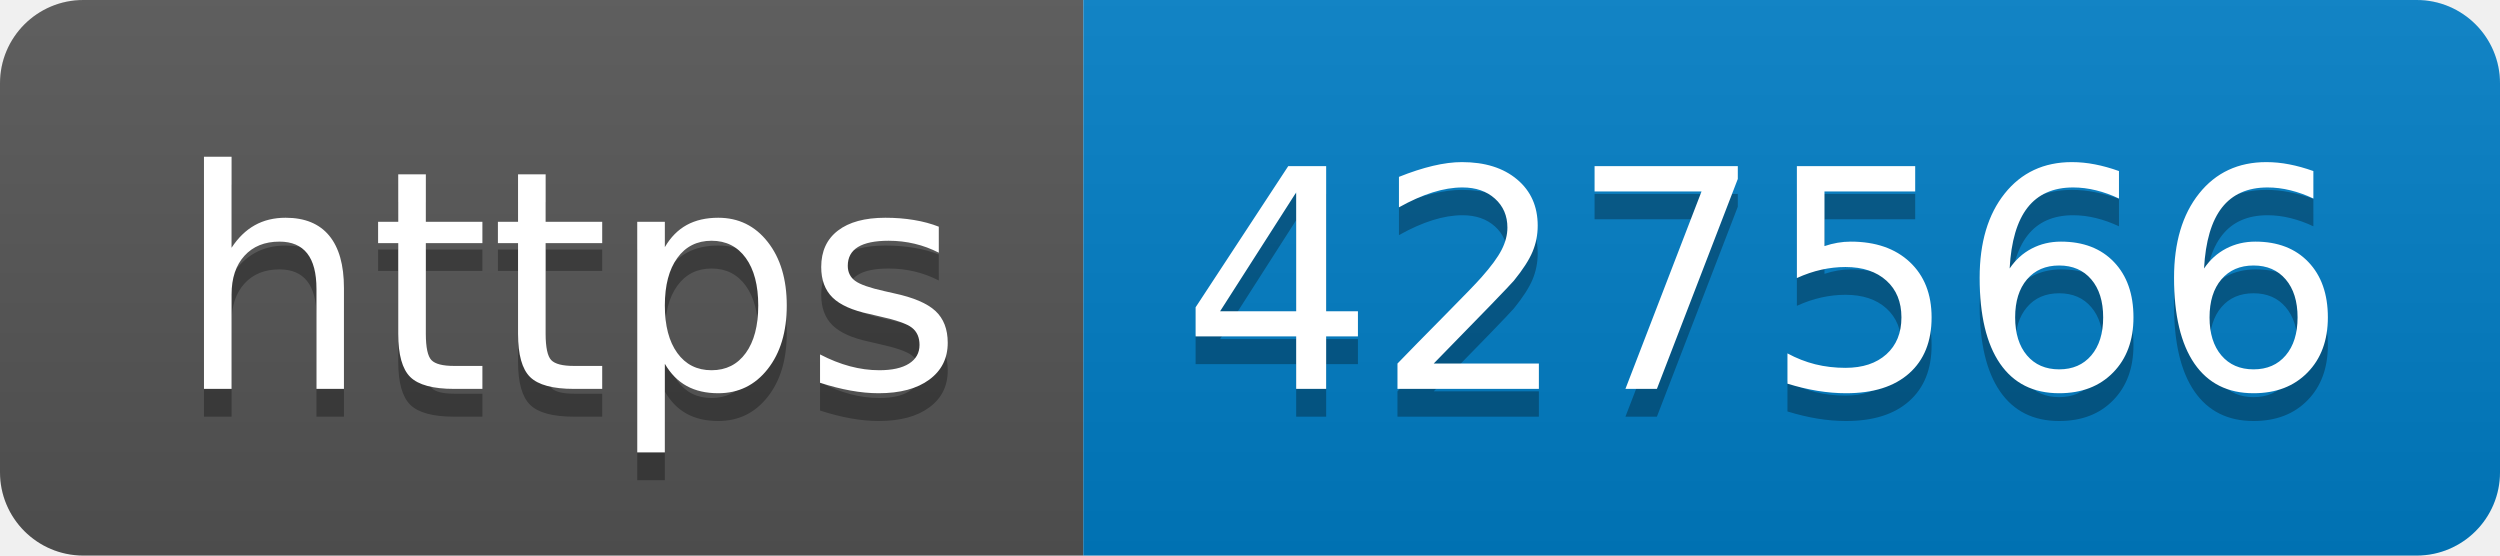
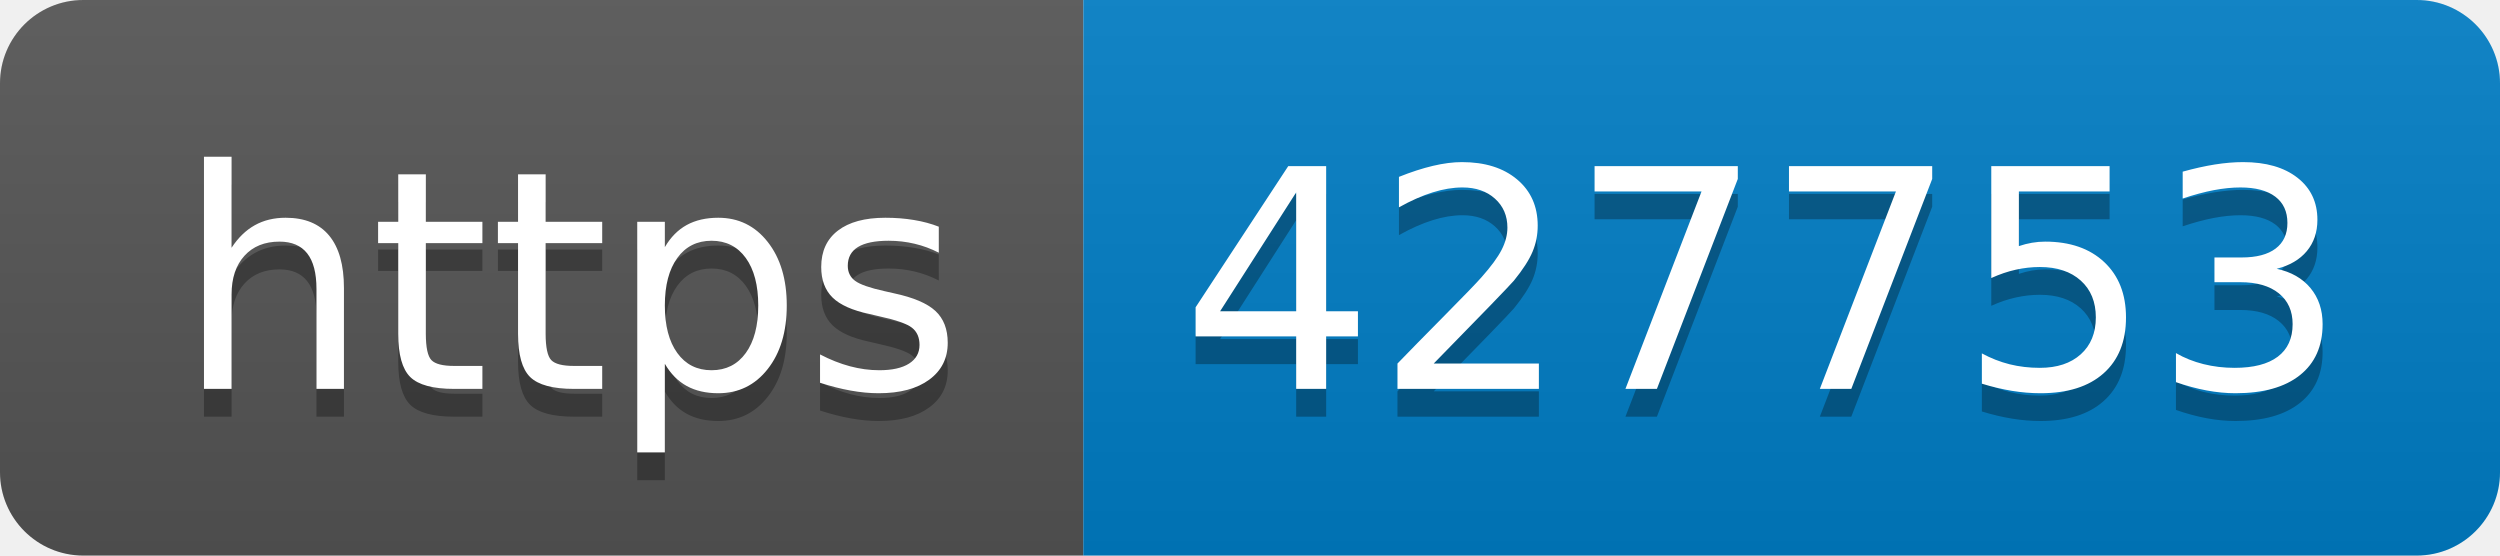
- <svg xmlns="http://www.w3.org/2000/svg" width="90" height="20" role="img" aria-label="https: 427566">
+ <svg xmlns="http://www.w3.org/2000/svg" width="90" height="20" role="img" aria-label="https: 427753">
  <linearGradient id="s" x2="0" y2="100%">
    <stop offset="0" stop-color="#bbb" stop-opacity=".1" />
    <stop offset="1" stop-opacity=".1" />
  </linearGradient>
  <clipPath id="r">
    <rect width="90" height="20" rx="3" fill="#fff" />
  </clipPath>
  <g clip-path="url(#r)">
    <rect width="39" height="20" fill="#555" />
    <rect x="39" width="51" height="20" fill="#007ec6" />
    <rect width="90" height="20" fill="url(#s)" />
  </g>
  <g fill="#fff" text-anchor="middle" font-family="Verdana,Geneva,DejaVu Sans,sans-serif" text-rendering="geometricPrecision" font-size="110">
    <text aria-hidden="true" x="205" y="150" fill="#010101" fill-opacity=".3" transform="scale(.1)" textLength="290">https</text>
    <text x="205" y="140" transform="scale(.1)" fill="#fff" textLength="290">https</text>
-     <text aria-hidden="true" x="635" y="150" fill="#010101" fill-opacity=".3" transform="scale(.1)" textLength="410">427566</text>
-     <text x="635" y="140" transform="scale(.1)" fill="#fff" textLength="410">427566</text>
+     <text aria-hidden="true" x="635" y="150" fill="#010101" fill-opacity=".3" transform="scale(.1)" textLength="410">427753</text>
+     <text x="635" y="140" transform="scale(.1)" fill="#fff" textLength="410">427753</text>
  </g>
</svg>
